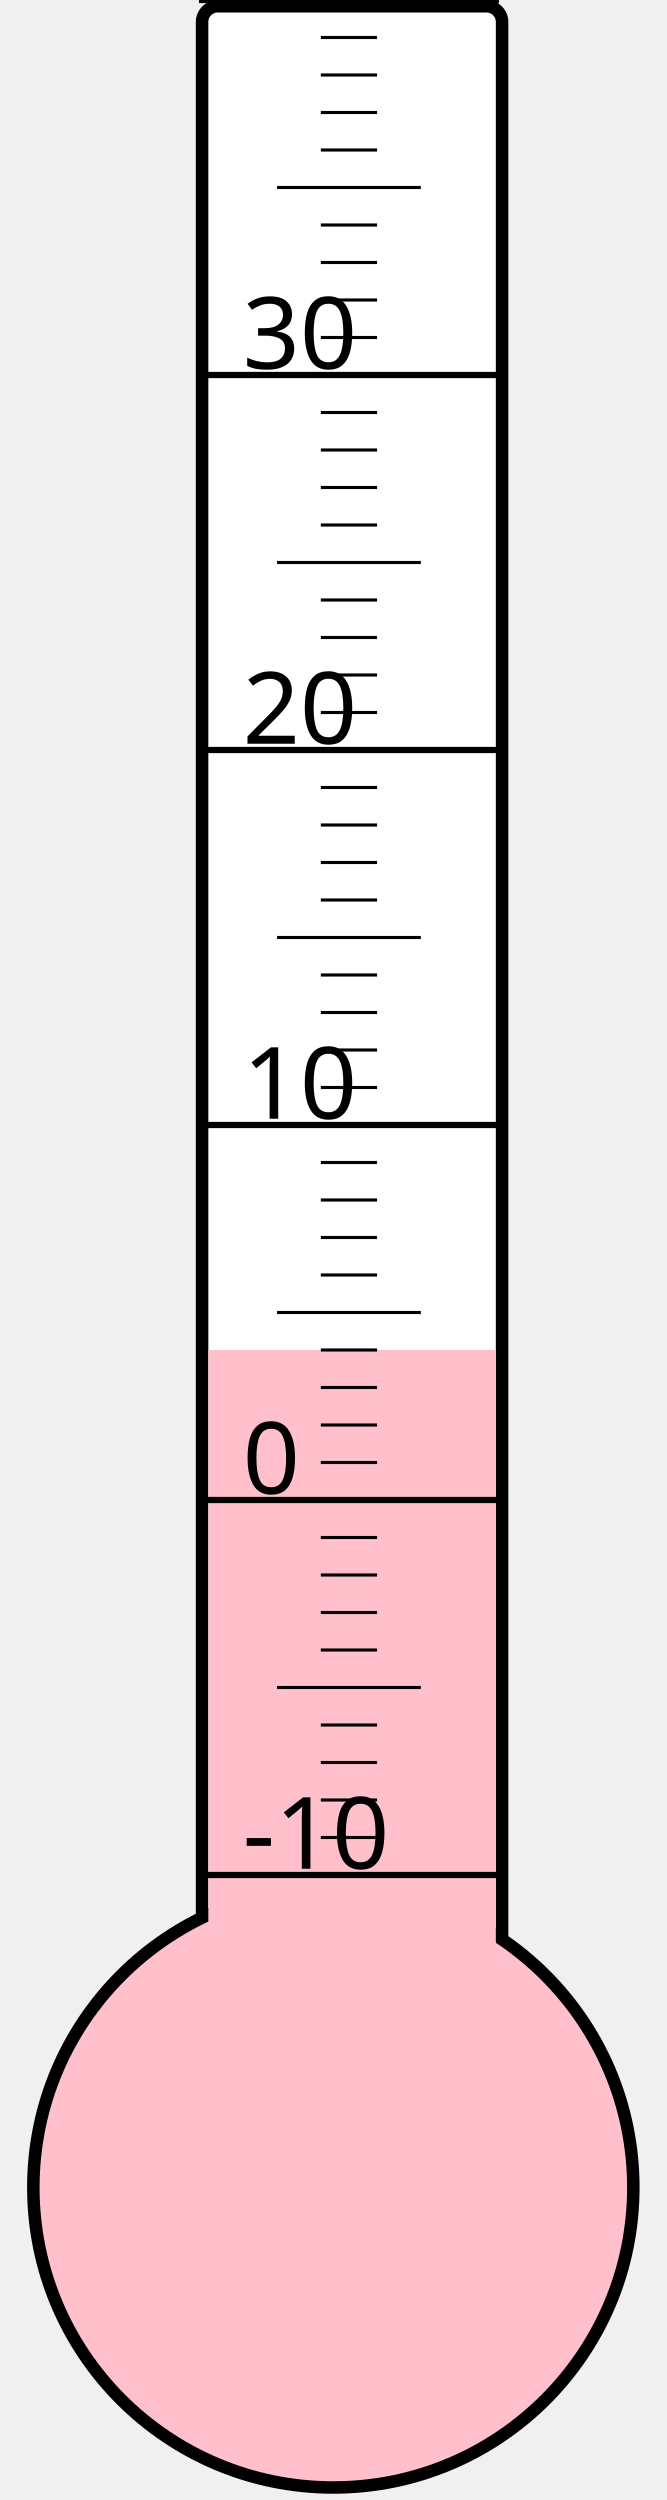
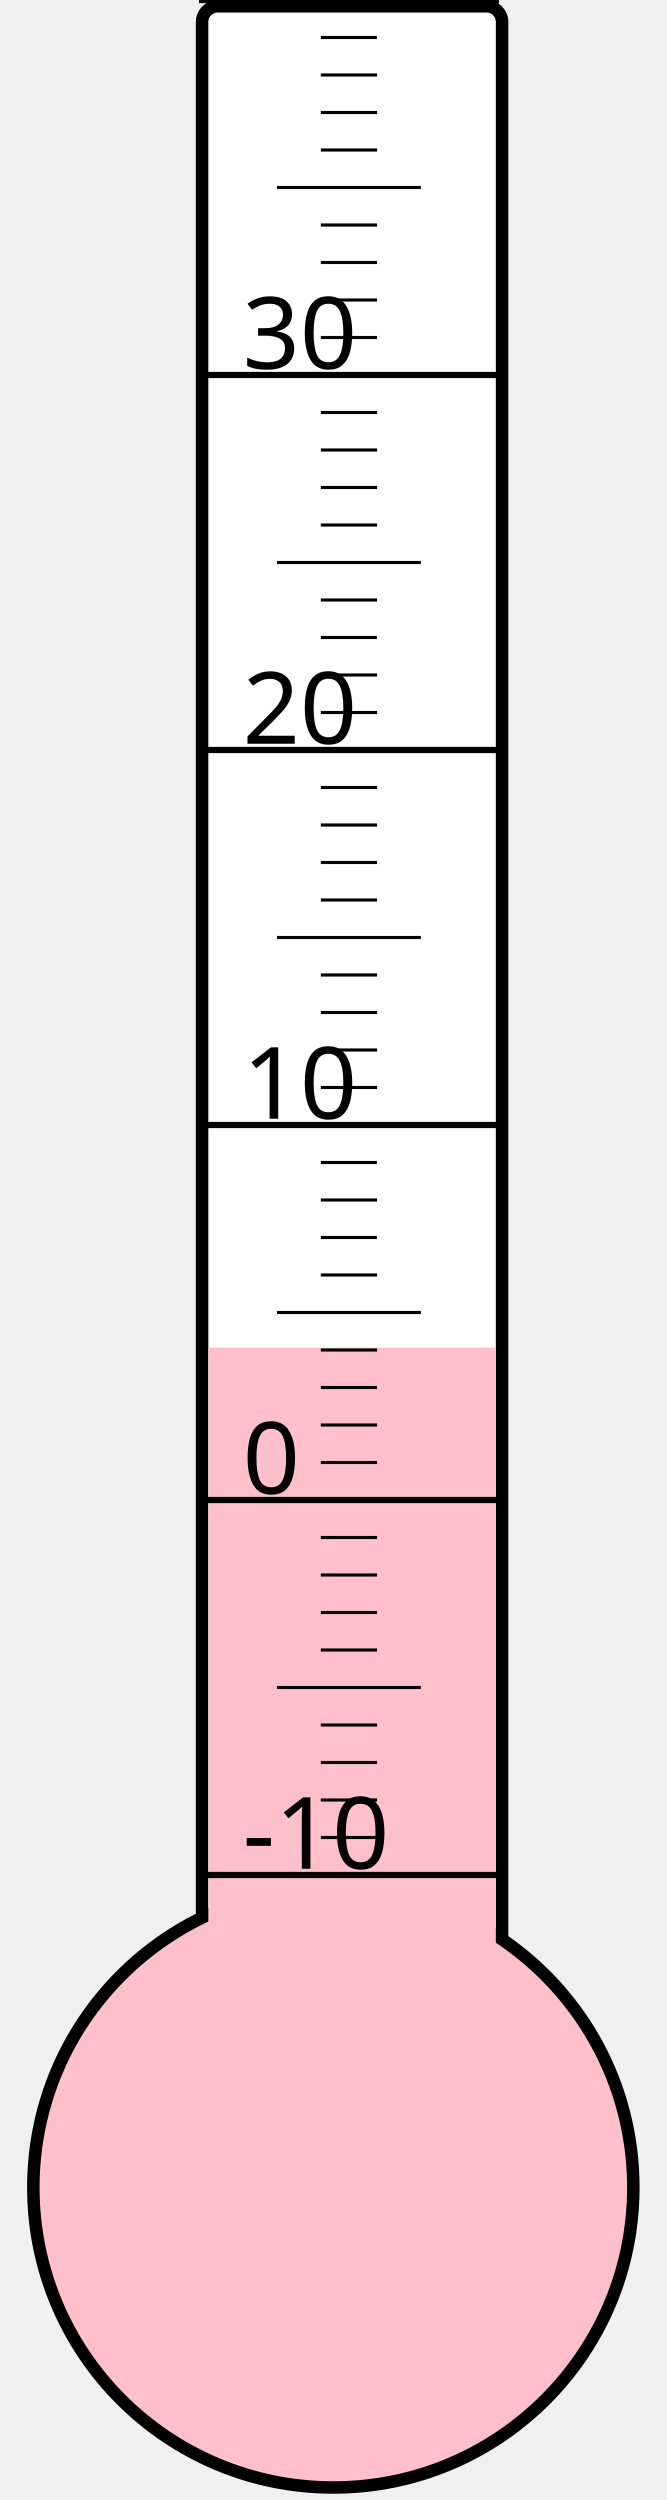
<svg xmlns="http://www.w3.org/2000/svg" width="40px" height="150px" viewBox="0 0 200 800">
  <rect width="200" height="800" x="0" y="0" style="fill: #ffffeb; fill-opacity: 0;" />
  <rect width="96" height="680" x="58" y="2" rx="5" ry="5" style="fill: white; fill-opacity: 1; stroke: black; stroke-width: 4;" />
  <circle cx="100" cy="700" r="96" style="fill: pink; stroke: black; stroke-width: 4;" />
-   <rect width="92" height="268.0" x="60" y="432.0" style="fill: pink; fill-opacity: 1; stroke-width: 0;" />
+   <rect width="92" height="268.75" x="60" y="431.25" style="fill: pink; fill-opacity: 1; stroke-width: 0;" />
  <text x="71" y="598" style="font-family: sans-serif; font-size: 24pt;">-10</text>
  <text x="71" y="478" style="font-family: sans-serif; font-size: 24pt;">0</text>
  <text x="71" y="358" style="font-family: sans-serif; font-size: 24pt;">10</text>
  <text x="71" y="238" style="font-family: sans-serif; font-size: 24pt;">20</text>
  <text x="71" y="118" style="font-family: sans-serif; font-size: 24pt;">30</text>
  <g style="stroke: black;">
    <line x1="57" y1="600" x2="153" y2="600" style="stroke-width: 2;" />
    <line x1="96" y1="588" x2="114" y2="588" style="stroke-width: 1;" />
    <line x1="96" y1="576" x2="114" y2="576" style="stroke-width: 1;" />
    <line x1="96" y1="564" x2="114" y2="564" style="stroke-width: 1;" />
    <line x1="96" y1="552" x2="114" y2="552" style="stroke-width: 1;" />
    <line x1="82" y1="540" x2="128" y2="540" style="stroke-width: 1;" />
    <line x1="96" y1="528" x2="114" y2="528" style="stroke-width: 1;" />
    <line x1="96" y1="516" x2="114" y2="516" style="stroke-width: 1;" />
    <line x1="96" y1="504" x2="114" y2="504" style="stroke-width: 1;" />
    <line x1="96" y1="492" x2="114" y2="492" style="stroke-width: 1;" />
    <line x1="57" y1="480" x2="153" y2="480" style="stroke-width: 2;" />
    <line x1="96" y1="468" x2="114" y2="468" style="stroke-width: 1;" />
    <line x1="96" y1="456" x2="114" y2="456" style="stroke-width: 1;" />
    <line x1="96" y1="444" x2="114" y2="444" style="stroke-width: 1;" />
    <line x1="96" y1="432" x2="114" y2="432" style="stroke-width: 1;" />
    <line x1="82" y1="420" x2="128" y2="420" style="stroke-width: 1;" />
    <line x1="96" y1="408" x2="114" y2="408" style="stroke-width: 1;" />
    <line x1="96" y1="396" x2="114" y2="396" style="stroke-width: 1;" />
    <line x1="96" y1="384" x2="114" y2="384" style="stroke-width: 1;" />
    <line x1="96" y1="372" x2="114" y2="372" style="stroke-width: 1;" />
    <line x1="57" y1="360" x2="153" y2="360" style="stroke-width: 2;" />
    <line x1="96" y1="348" x2="114" y2="348" style="stroke-width: 1;" />
    <line x1="96" y1="336" x2="114" y2="336" style="stroke-width: 1;" />
    <line x1="96" y1="324" x2="114" y2="324" style="stroke-width: 1;" />
    <line x1="96" y1="312" x2="114" y2="312" style="stroke-width: 1;" />
    <line x1="82" y1="300" x2="128" y2="300" style="stroke-width: 1;" />
    <line x1="96" y1="288" x2="114" y2="288" style="stroke-width: 1;" />
    <line x1="96" y1="276" x2="114" y2="276" style="stroke-width: 1;" />
    <line x1="96" y1="264" x2="114" y2="264" style="stroke-width: 1;" />
    <line x1="96" y1="252" x2="114" y2="252" style="stroke-width: 1;" />
    <line x1="57" y1="240" x2="153" y2="240" style="stroke-width: 2;" />
    <line x1="96" y1="228" x2="114" y2="228" style="stroke-width: 1;" />
    <line x1="96" y1="216" x2="114" y2="216" style="stroke-width: 1;" />
    <line x1="96" y1="204" x2="114" y2="204" style="stroke-width: 1;" />
    <line x1="96" y1="192" x2="114" y2="192" style="stroke-width: 1;" />
    <line x1="82" y1="180" x2="128" y2="180" style="stroke-width: 1;" />
    <line x1="96" y1="168" x2="114" y2="168" style="stroke-width: 1;" />
    <line x1="96" y1="156" x2="114" y2="156" style="stroke-width: 1;" />
    <line x1="96" y1="144" x2="114" y2="144" style="stroke-width: 1;" />
    <line x1="96" y1="132" x2="114" y2="132" style="stroke-width: 1;" />
    <line x1="57" y1="120" x2="153" y2="120" style="stroke-width: 2;" />
    <line x1="96" y1="108" x2="114" y2="108" style="stroke-width: 1;" />
    <line x1="96" y1="96" x2="114" y2="96" style="stroke-width: 1;" />
    <line x1="96" y1="84" x2="114" y2="84" style="stroke-width: 1;" />
    <line x1="96" y1="72" x2="114" y2="72" style="stroke-width: 1;" />
    <line x1="82" y1="60" x2="128" y2="60" style="stroke-width: 1;" />
    <line x1="96" y1="48" x2="114" y2="48" style="stroke-width: 1;" />
    <line x1="96" y1="36" x2="114" y2="36" style="stroke-width: 1;" />
    <line x1="96" y1="24" x2="114" y2="24" style="stroke-width: 1;" />
    <line x1="96" y1="12" x2="114" y2="12" style="stroke-width: 1;" />
    <line x1="57" y1="0" x2="153" y2="0" style="stroke-width: 2;" />
  </g>
</svg>
